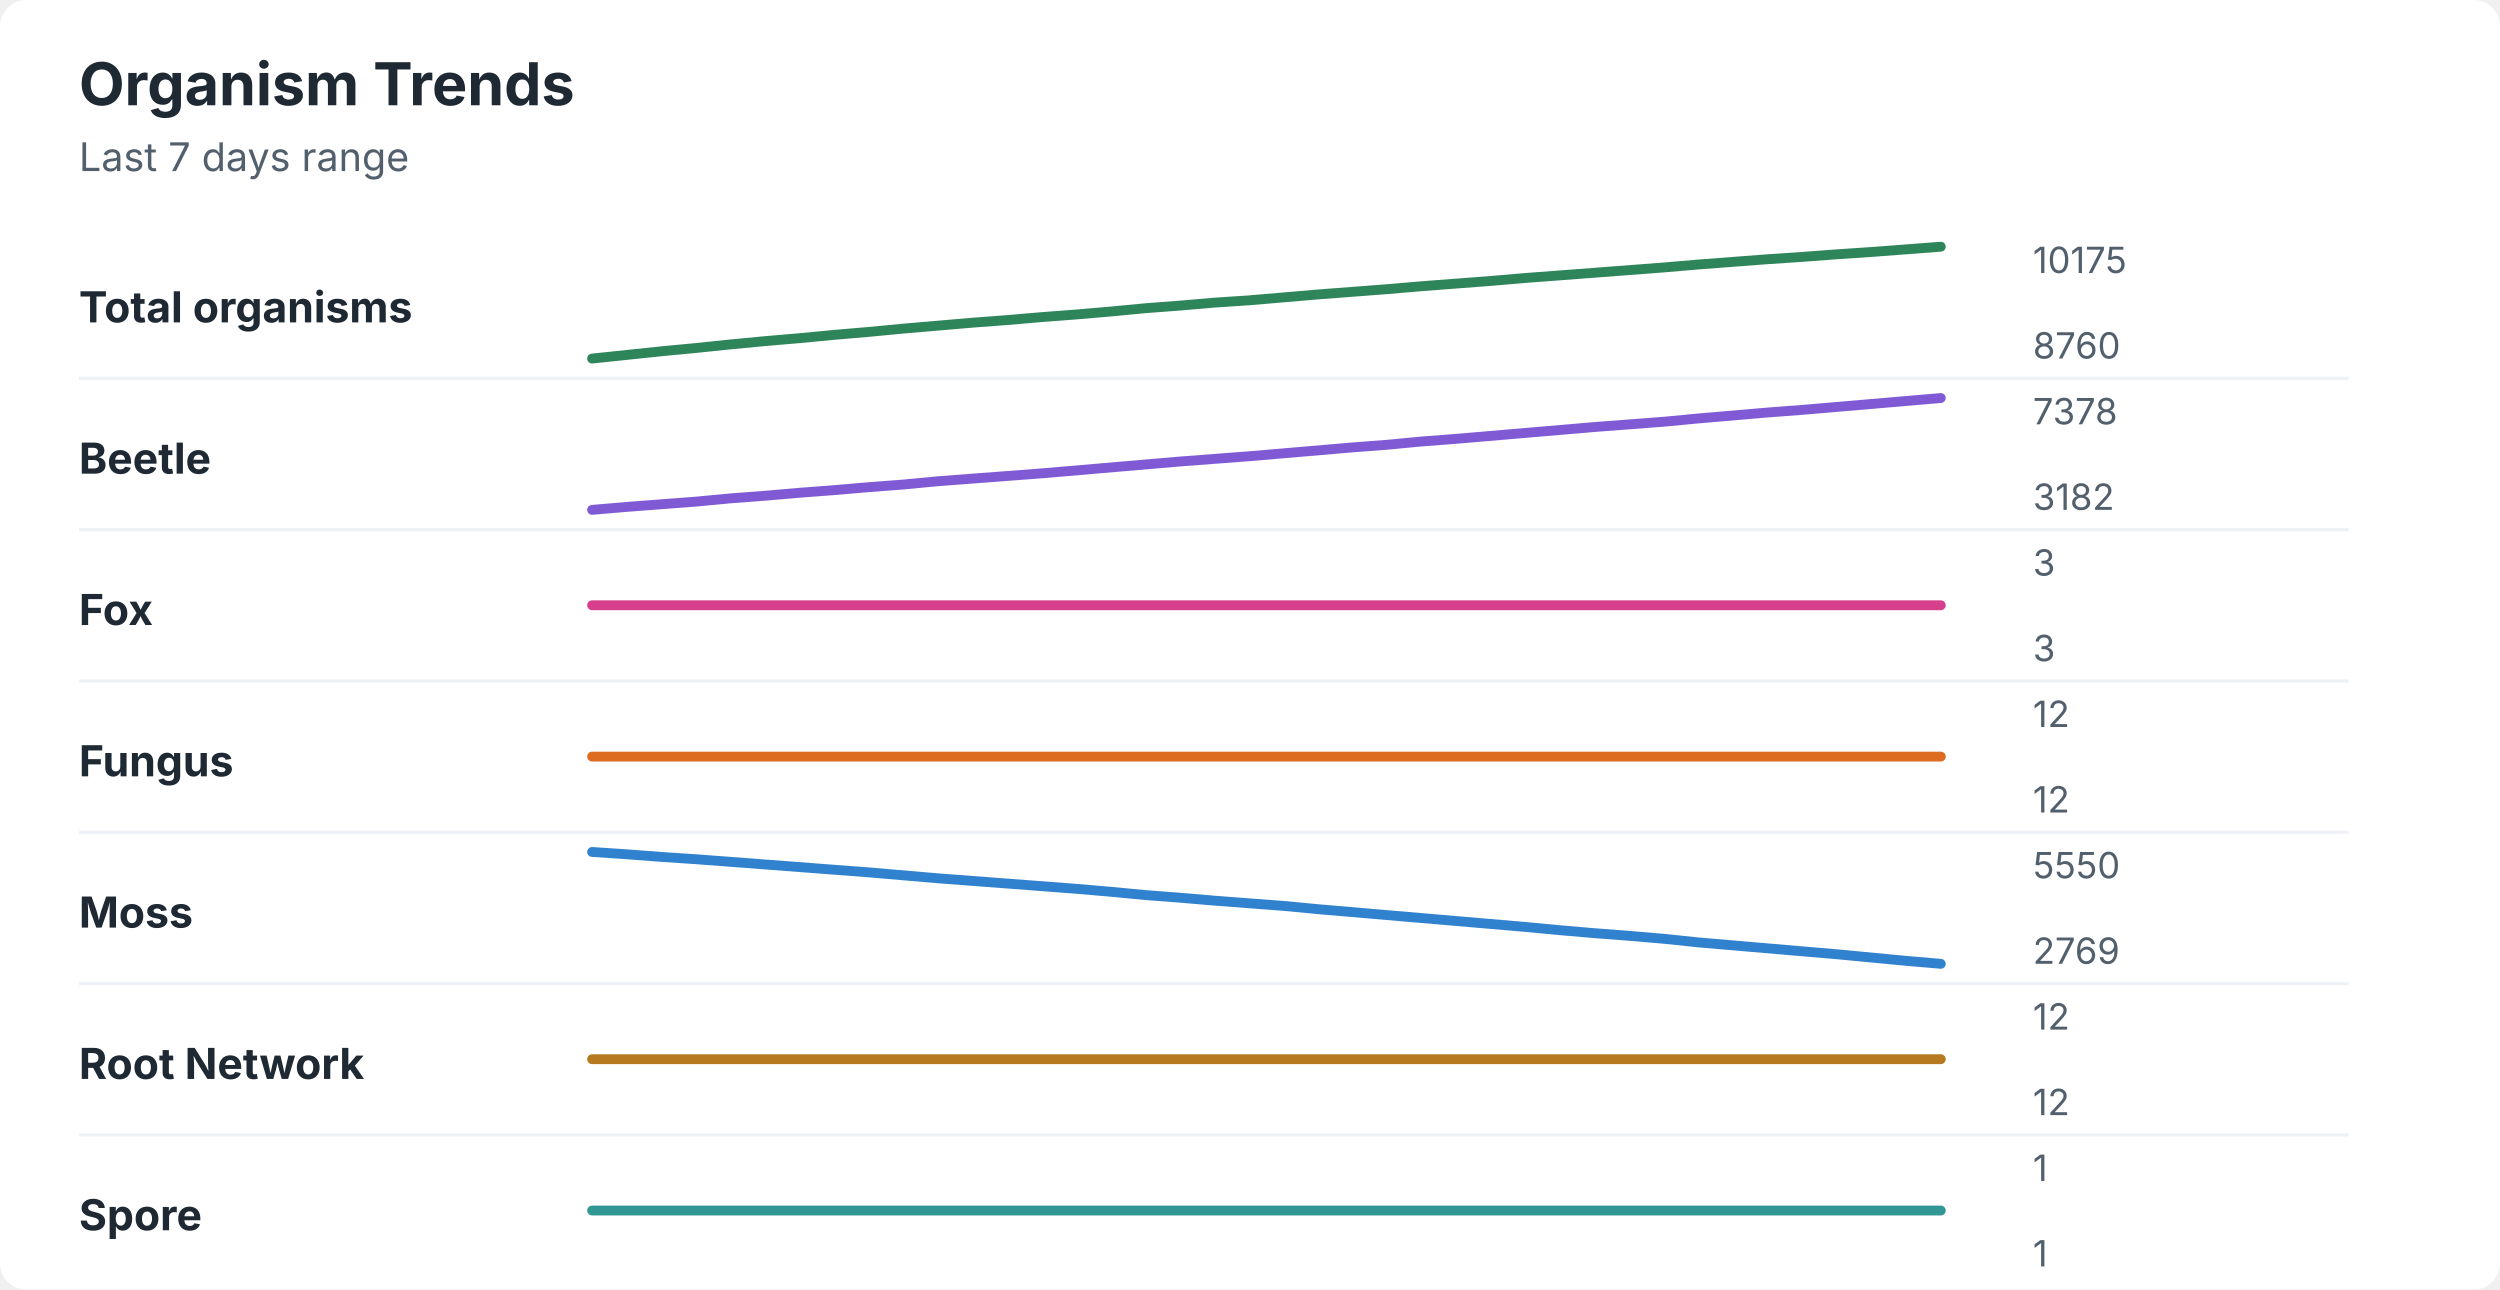
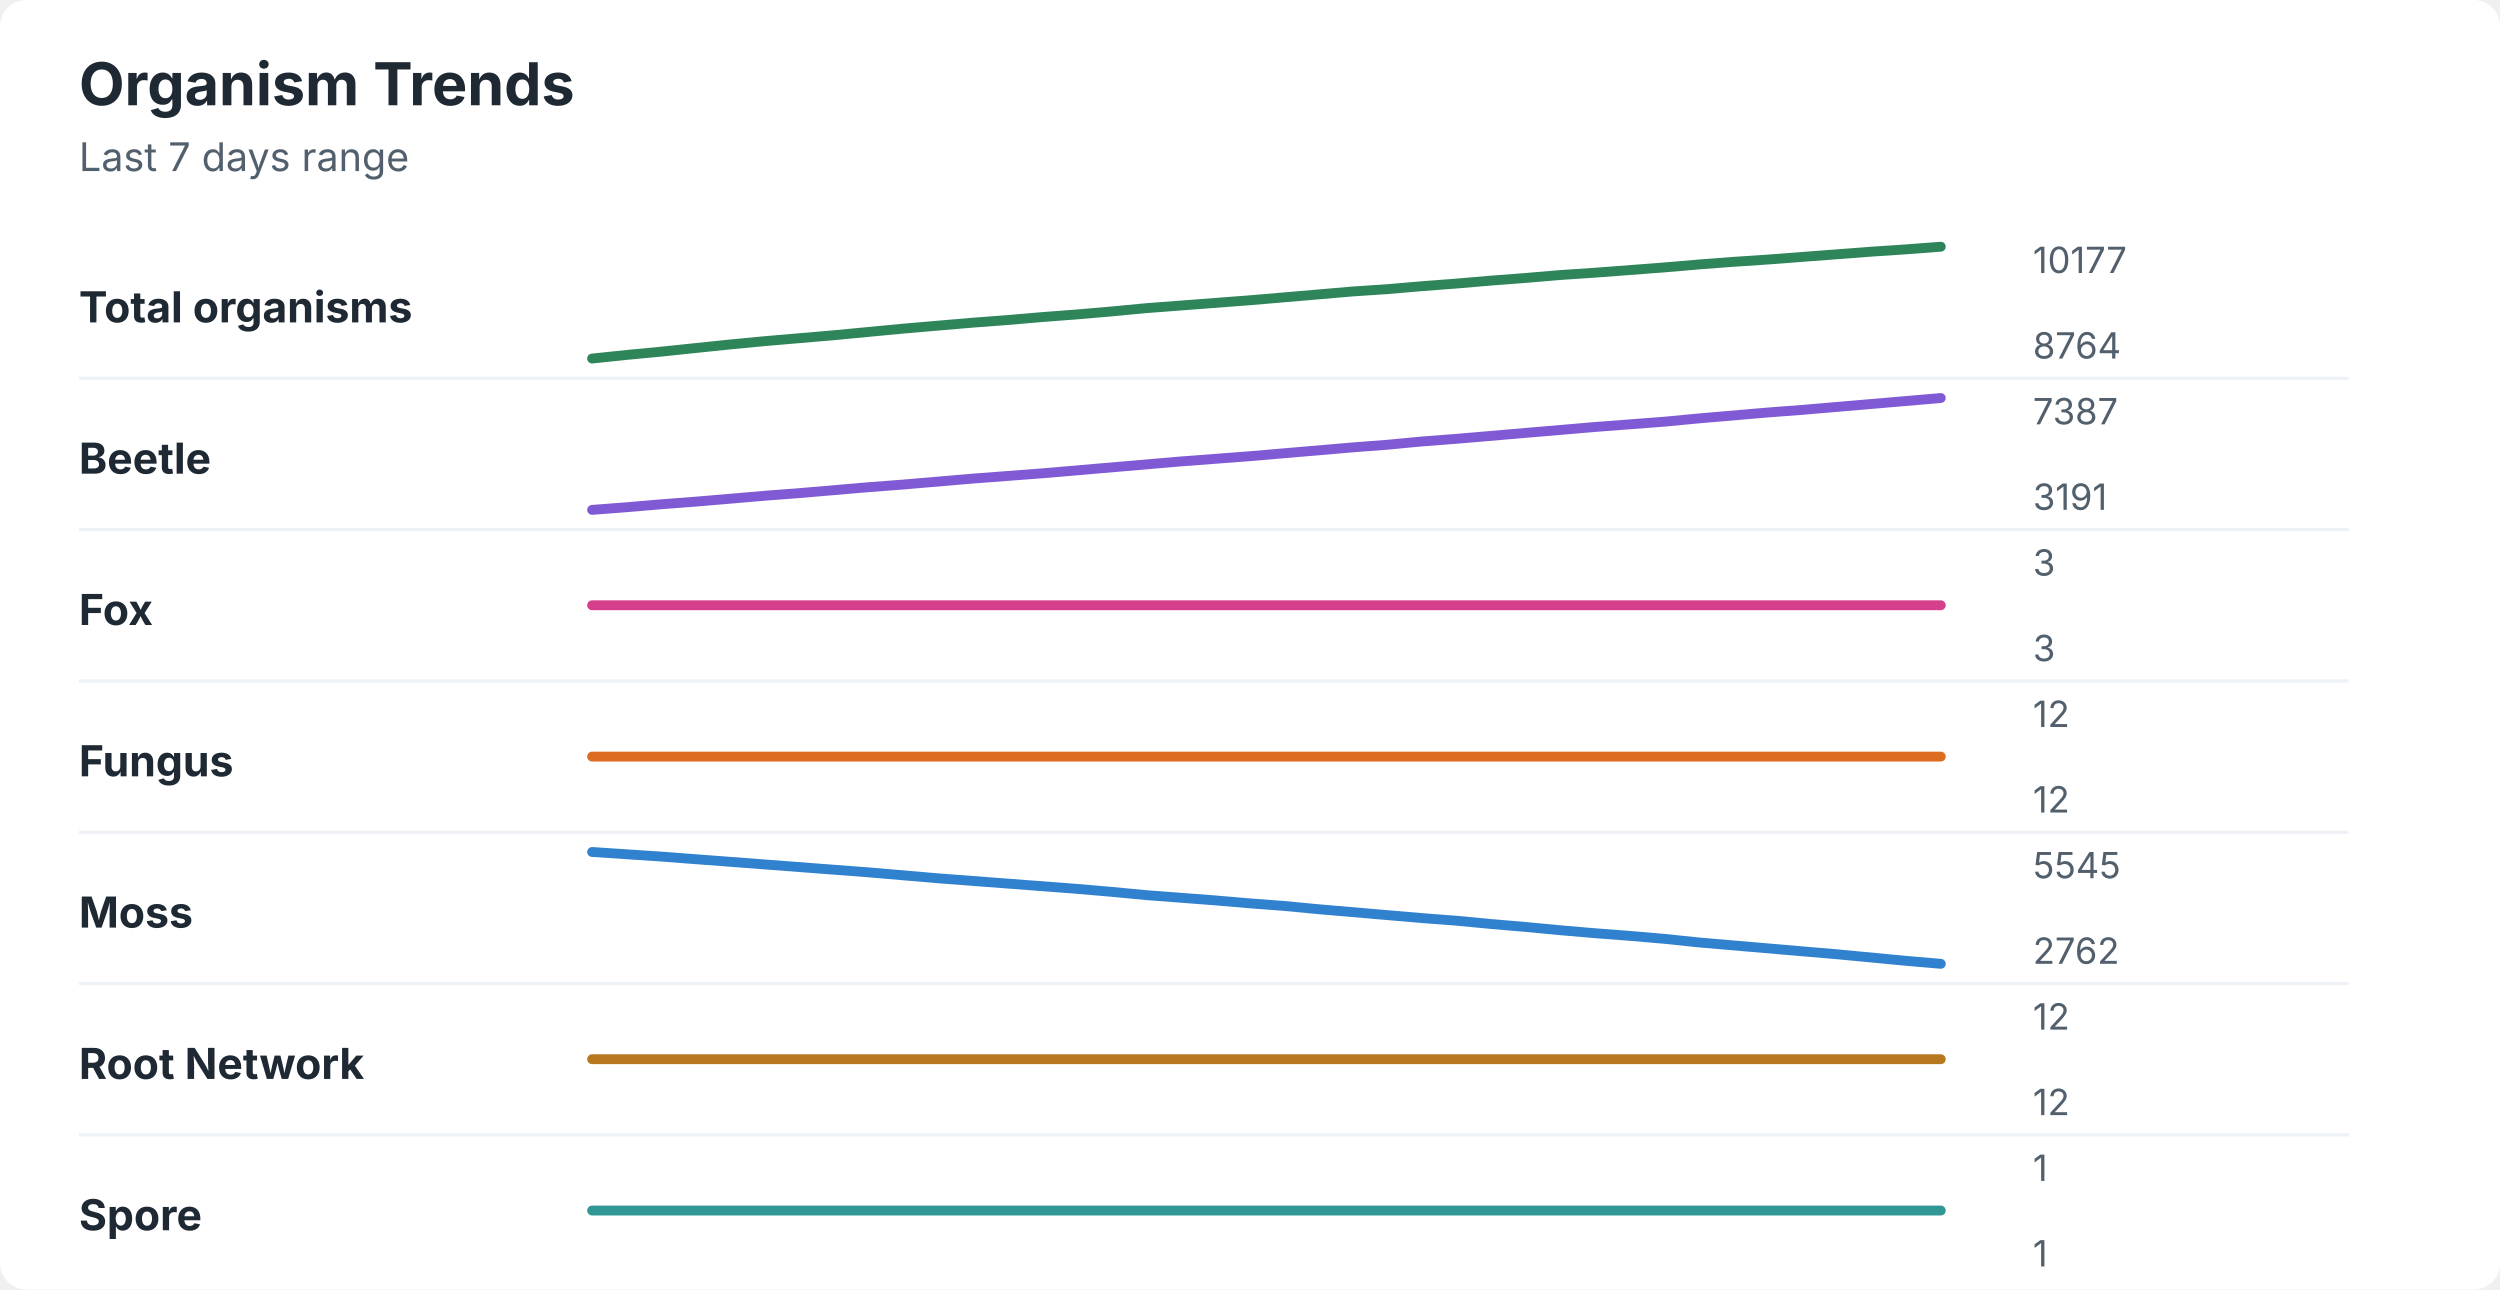
<svg xmlns="http://www.w3.org/2000/svg" width="760" height="392" viewBox="0 0 760 392" role="img" aria-labelledby="title desc">
  <rect width="760" height="392" rx="8" fill="#ffffff" />
  <style>
    text { font-family: -apple-system, BlinkMacSystemFont, "Segoe UI", sans-serif; }
    .title { font-size: 18px; font-weight: 700; fill: #1f2933; }
    .subtitle { font-size: 12px; fill: #52606d; }
    .label { font-size: 13px; font-weight: 650; fill: #1f2933; }
    .axis-value { font-size: 11px; fill: #52606d; }
    .separator { stroke: #eef2f7; stroke-width: 1; }
  </style>
  <text x="24" y="32" class="title">Organism Trends</text>
  <text x="24" y="52" class="subtitle">Last 7 days range</text>
  <text x="24" y="98" class="label">Total organisms</text>
-   <polyline points="180.0,109.0 190.5,107.9 201.0,106.8 211.5,105.8 222.1,104.7 232.6,103.7 243.1,102.8 253.6,101.8 264.1,100.9 274.6,99.9 285.1,99.0 295.6,98.1 306.2,97.3 316.7,96.4 327.2,95.6 337.7,94.7 348.2,93.7 358.7,92.9 369.2,92.0 379.7,91.3 390.3,90.4 400.8,89.5 411.3,88.7 421.8,87.9 432.3,87.0 442.8,86.2 453.3,85.4 463.8,84.5 474.4,83.7 484.9,82.9 495.4,82.1 505.9,81.3 516.4,80.4 526.9,79.6 537.4,78.8 547.9,78.1 558.5,77.3 569.0,76.6 579.5,75.8 590.0,75.0 " fill="none" stroke="#2f855a" stroke-width="3" stroke-linecap="round" stroke-linejoin="round" />
-   <text x="618" y="83" class="axis-value">10175</text>
-   <text x="618" y="109" class="axis-value">8760</text>
+   <polyline points="180.0,109.0 190.5,107.9 201.0,106.9 211.5,105.8 222.1,104.7 232.6,103.7 243.1,102.8 253.6,101.9 264.1,100.9 274.6,99.9 285.1,99.0 295.6,98.1 306.2,97.3 316.7,96.4 327.2,95.6 337.7,94.7 348.2,93.7 358.7,92.9 369.2,92.1 379.7,91.3 390.3,90.4 400.8,89.5 411.3,88.6 421.8,87.9 432.3,87.0 442.8,86.2 453.3,85.3 463.8,84.5 474.4,83.6 484.9,82.9 495.4,82.1 505.9,81.3 516.4,80.4 526.9,79.6 537.4,78.9 547.9,78.1 558.5,77.3 569.0,76.5 579.5,75.8 590.0,75.0 " fill="none" stroke="#2f855a" stroke-width="3" stroke-linecap="round" stroke-linejoin="round" />
+   <text x="618" y="83" class="axis-value">10177</text>
+   <text x="618" y="109" class="axis-value">8764</text>
  <line x1="24" y1="115.0" x2="714" y2="115.0" class="separator" />
  <text x="24" y="144" class="label">Beetle</text>
-   <polyline points="180.0,155.0 190.5,154.1 201.0,153.3 211.5,152.5 222.1,151.5 232.6,150.7 243.1,149.8 253.6,149.0 264.1,148.1 274.6,147.3 285.1,146.3 295.6,145.5 306.2,144.7 316.7,143.9 327.2,143.0 337.7,142.1 348.2,141.2 358.7,140.3 369.2,139.5 379.7,138.7 390.3,137.8 400.8,136.9 411.3,136.0 421.8,135.2 432.3,134.2 442.8,133.4 453.3,132.5 463.8,131.6 474.4,130.7 484.9,129.8 495.4,129.0 505.9,128.2 516.4,127.2 526.9,126.3 537.4,125.4 547.9,124.6 558.5,123.7 569.0,122.8 579.5,121.9 590.0,121.0 " fill="none" stroke="#805ad5" stroke-width="3" stroke-linecap="round" stroke-linejoin="round" />
-   <text x="618" y="129" class="axis-value">7378</text>
-   <text x="618" y="155" class="axis-value">3182</text>
+   <polyline points="180.0,155.0 190.5,154.2 201.0,153.3 211.5,152.5 222.1,151.6 232.6,150.7 243.1,149.9 253.6,149.0 264.1,148.1 274.6,147.3 285.1,146.4 295.6,145.5 306.2,144.7 316.7,143.9 327.2,143.0 337.7,142.1 348.2,141.2 358.7,140.3 369.2,139.5 379.7,138.7 390.3,137.8 400.8,136.9 411.3,136.0 421.8,135.2 432.3,134.2 442.8,133.4 453.3,132.5 463.8,131.6 474.4,130.7 484.9,129.8 495.4,129.0 505.9,128.2 516.4,127.2 526.9,126.3 537.4,125.4 547.9,124.6 558.5,123.7 569.0,122.8 579.5,121.9 590.0,121.0 " fill="none" stroke="#805ad5" stroke-width="3" stroke-linecap="round" stroke-linejoin="round" />
+   <text x="618" y="129" class="axis-value">7387</text>
+   <text x="618" y="155" class="axis-value">3191</text>
  <line x1="24" y1="161.0" x2="714" y2="161.0" class="separator" />
  <text x="24" y="190" class="label">Fox</text>
  <polyline points="180.0,184.0 190.5,184.0 201.0,184.0 211.5,184.0 222.1,184.0 232.6,184.0 243.1,184.0 253.6,184.0 264.1,184.0 274.6,184.0 285.1,184.0 295.6,184.0 306.2,184.0 316.7,184.0 327.2,184.0 337.7,184.0 348.2,184.0 358.7,184.0 369.2,184.0 379.7,184.0 390.3,184.0 400.8,184.0 411.3,184.0 421.8,184.0 432.3,184.0 442.8,184.0 453.3,184.0 463.8,184.0 474.4,184.0 484.9,184.0 495.4,184.0 505.9,184.0 516.4,184.0 526.9,184.0 537.4,184.0 547.9,184.0 558.5,184.0 569.0,184.0 579.5,184.0 590.0,184.0 " fill="none" stroke="#d53f8c" stroke-width="3" stroke-linecap="round" stroke-linejoin="round" />
  <text x="618" y="175" class="axis-value">3</text>
  <text x="618" y="201" class="axis-value">3</text>
  <line x1="24" y1="207.0" x2="714" y2="207.0" class="separator" />
  <text x="24" y="236" class="label">Fungus</text>
  <polyline points="180.0,230.0 190.5,230.0 201.0,230.0 211.5,230.0 222.1,230.0 232.6,230.0 243.1,230.0 253.6,230.0 264.1,230.0 274.6,230.0 285.1,230.0 295.6,230.0 306.2,230.0 316.7,230.0 327.2,230.0 337.7,230.0 348.2,230.0 358.7,230.0 369.2,230.0 379.7,230.0 390.3,230.0 400.8,230.0 411.3,230.0 421.8,230.0 432.3,230.0 442.8,230.0 453.3,230.0 463.8,230.0 474.4,230.0 484.9,230.0 495.4,230.0 505.9,230.0 516.4,230.0 526.9,230.0 537.4,230.0 547.9,230.0 558.5,230.0 569.0,230.0 579.5,230.0 590.0,230.0 " fill="none" stroke="#dd6b20" stroke-width="3" stroke-linecap="round" stroke-linejoin="round" />
  <text x="618" y="221" class="axis-value">12</text>
  <text x="618" y="247" class="axis-value">12</text>
  <line x1="24" y1="253.0" x2="714" y2="253.0" class="separator" />
  <text x="24" y="282" class="label">Moss</text>
-   <polyline points="180.0,259.0 190.5,259.7 201.0,260.5 211.5,261.2 222.1,262.0 232.6,262.8 243.1,263.6 253.6,264.4 264.1,265.2 274.6,266.1 285.1,267.0 295.6,267.8 306.2,268.6 316.7,269.4 327.2,270.2 337.7,271.1 348.2,272.1 358.7,272.9 369.2,273.8 379.7,274.6 390.3,275.4 400.8,276.4 411.3,277.3 421.8,278.2 432.3,279.1 442.8,280.0 453.3,280.9 463.8,281.8 474.4,282.8 484.9,283.7 495.4,284.5 505.9,285.4 516.4,286.5 526.9,287.4 537.4,288.3 547.9,289.2 558.5,290.1 569.0,291.1 579.5,292.1 590.0,293.0 " fill="none" stroke="#3182ce" stroke-width="3" stroke-linecap="round" stroke-linejoin="round" />
-   <text x="618" y="267" class="axis-value">5550</text>
-   <text x="618" y="293" class="axis-value">2769</text>
+   <polyline points="180.0,259.0 190.5,259.7 201.0,260.4 211.5,261.2 222.1,262.0 232.6,262.8 243.1,263.6 253.6,264.4 264.1,265.2 274.6,266.1 285.1,267.0 295.6,267.8 306.2,268.6 316.7,269.4 327.2,270.2 337.7,271.1 348.2,272.1 358.7,272.9 369.2,273.7 379.7,274.6 390.3,275.4 400.8,276.4 411.3,277.3 421.8,278.2 432.3,279.1 442.8,279.9 453.3,280.9 463.8,281.8 474.4,282.8 484.9,283.7 495.4,284.5 505.9,285.4 516.4,286.5 526.9,287.4 537.4,288.3 547.9,289.2 558.5,290.1 569.0,291.1 579.5,292.1 590.0,293.0 " fill="none" stroke="#3182ce" stroke-width="3" stroke-linecap="round" stroke-linejoin="round" />
+   <text x="618" y="267" class="axis-value">5545</text>
+   <text x="618" y="293" class="axis-value">2762</text>
  <line x1="24" y1="299.0" x2="714" y2="299.0" class="separator" />
  <text x="24" y="328" class="label">Root Network</text>
  <polyline points="180.0,322.0 190.5,322.0 201.0,322.0 211.5,322.0 222.1,322.0 232.6,322.0 243.1,322.0 253.6,322.0 264.1,322.0 274.6,322.0 285.1,322.0 295.6,322.0 306.2,322.0 316.7,322.0 327.2,322.0 337.7,322.0 348.2,322.0 358.7,322.0 369.2,322.0 379.7,322.0 390.3,322.0 400.8,322.0 411.3,322.0 421.8,322.0 432.3,322.0 442.8,322.0 453.3,322.0 463.8,322.0 474.4,322.0 484.9,322.0 495.4,322.0 505.9,322.0 516.4,322.0 526.9,322.0 537.4,322.0 547.9,322.0 558.5,322.0 569.0,322.0 579.5,322.0 590.0,322.0 " fill="none" stroke="#b7791f" stroke-width="3" stroke-linecap="round" stroke-linejoin="round" />
  <text x="618" y="313" class="axis-value">12</text>
  <text x="618" y="339" class="axis-value">12</text>
  <line x1="24" y1="345.0" x2="714" y2="345.0" class="separator" />
  <text x="24" y="374" class="label">Spore</text>
  <polyline points="180.0,368.0 190.5,368.0 201.0,368.0 211.5,368.0 222.1,368.0 232.6,368.0 243.1,368.0 253.6,368.0 264.1,368.0 274.6,368.0 285.1,368.0 295.6,368.0 306.2,368.0 316.7,368.0 327.2,368.0 337.7,368.0 348.2,368.0 358.7,368.0 369.2,368.0 379.7,368.0 390.3,368.0 400.8,368.0 411.3,368.0 421.8,368.0 432.3,368.0 442.8,368.0 453.3,368.0 463.8,368.0 474.4,368.0 484.9,368.0 495.4,368.0 505.9,368.0 516.4,368.0 526.9,368.0 537.4,368.0 547.9,368.0 558.5,368.0 569.0,368.0 579.5,368.0 590.0,368.0 " fill="none" stroke="#319795" stroke-width="3" stroke-linecap="round" stroke-linejoin="round" />
  <text x="618" y="359" class="axis-value">1</text>
  <text x="618" y="385" class="axis-value">1</text>
</svg>
